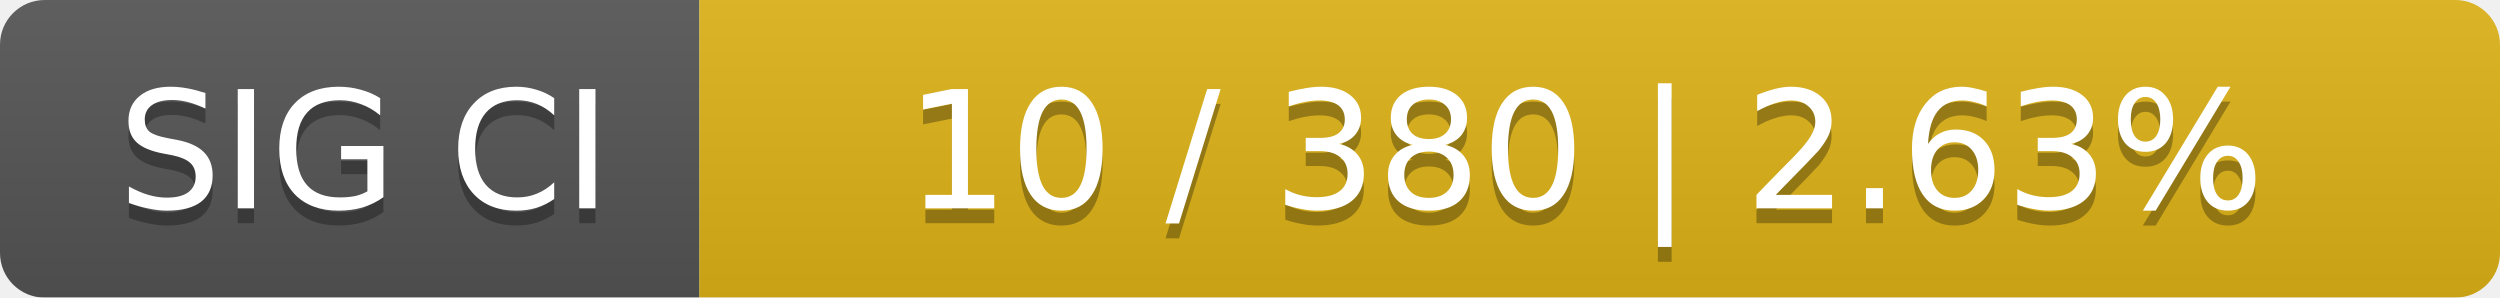
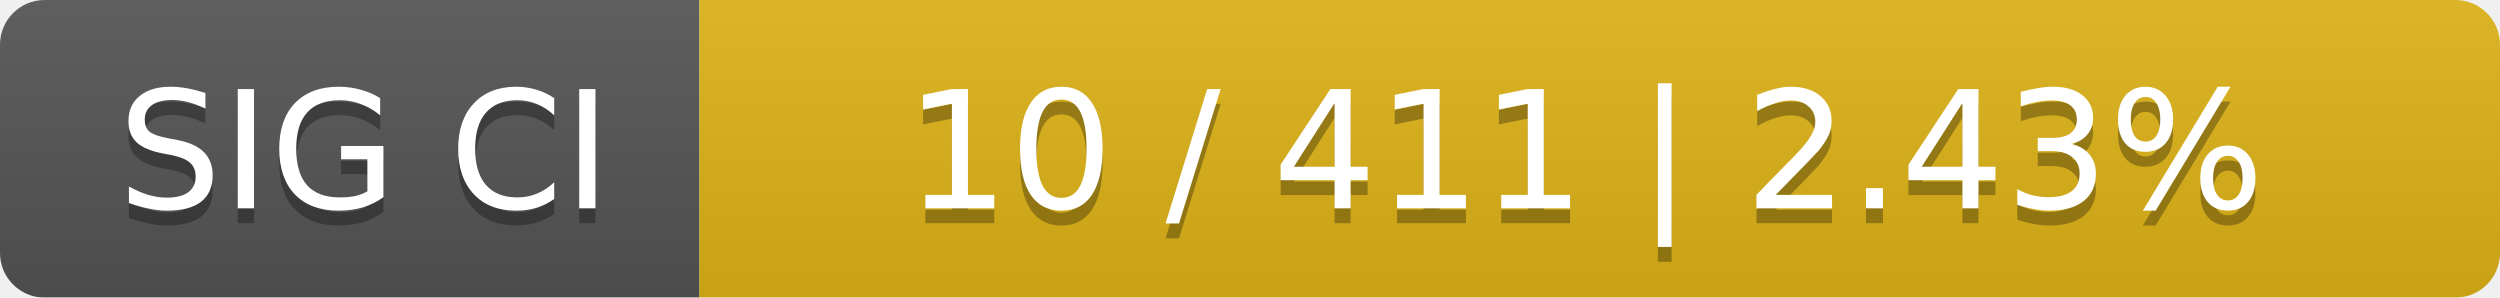
<svg xmlns="http://www.w3.org/2000/svg" width="168" height="20">
  <linearGradient id="smooth" x2="0" y2="100%">
    <stop offset="0" stop-color="#bbb" stop-opacity=".1" />
    <stop offset="1" stop-opacity=".1" />
  </linearGradient>
  <mask id="round">
    <rect width="168" height="20" rx="3" fill="#fff" />
  </mask>
  <g mask="url(#round)">
    <rect width="47" height="20" fill="#555" />
    <rect x="47" width="121" height="20" fill="#dfb317" />
    <rect width="168" height="20" fill="url(#smooth)" />
  </g>
  <g fill="#fff" text-anchor="middle" font-family="DejaVu Sans,Verdana,Geneva,sans-serif" font-size="11">
    <text x="24.5" y="15" fill="#010101" fill-opacity=".3">SIG CI</text>
    <text x="24.5" y="14">SIG CI</text>
-     <text x="106.5" y="15" fill="#010101" fill-opacity=".3">10 / 380    |    2.63%</text>
-     <text x="106.5" y="14">10 / 380    |    2.63%</text>
+     <text x="106.5" y="15" fill="#010101" fill-opacity=".3">10 / 411    |    2.43%</text>
+     <text x="106.5" y="14">10 / 411    |    2.43%</text>
  </g>
</svg>
